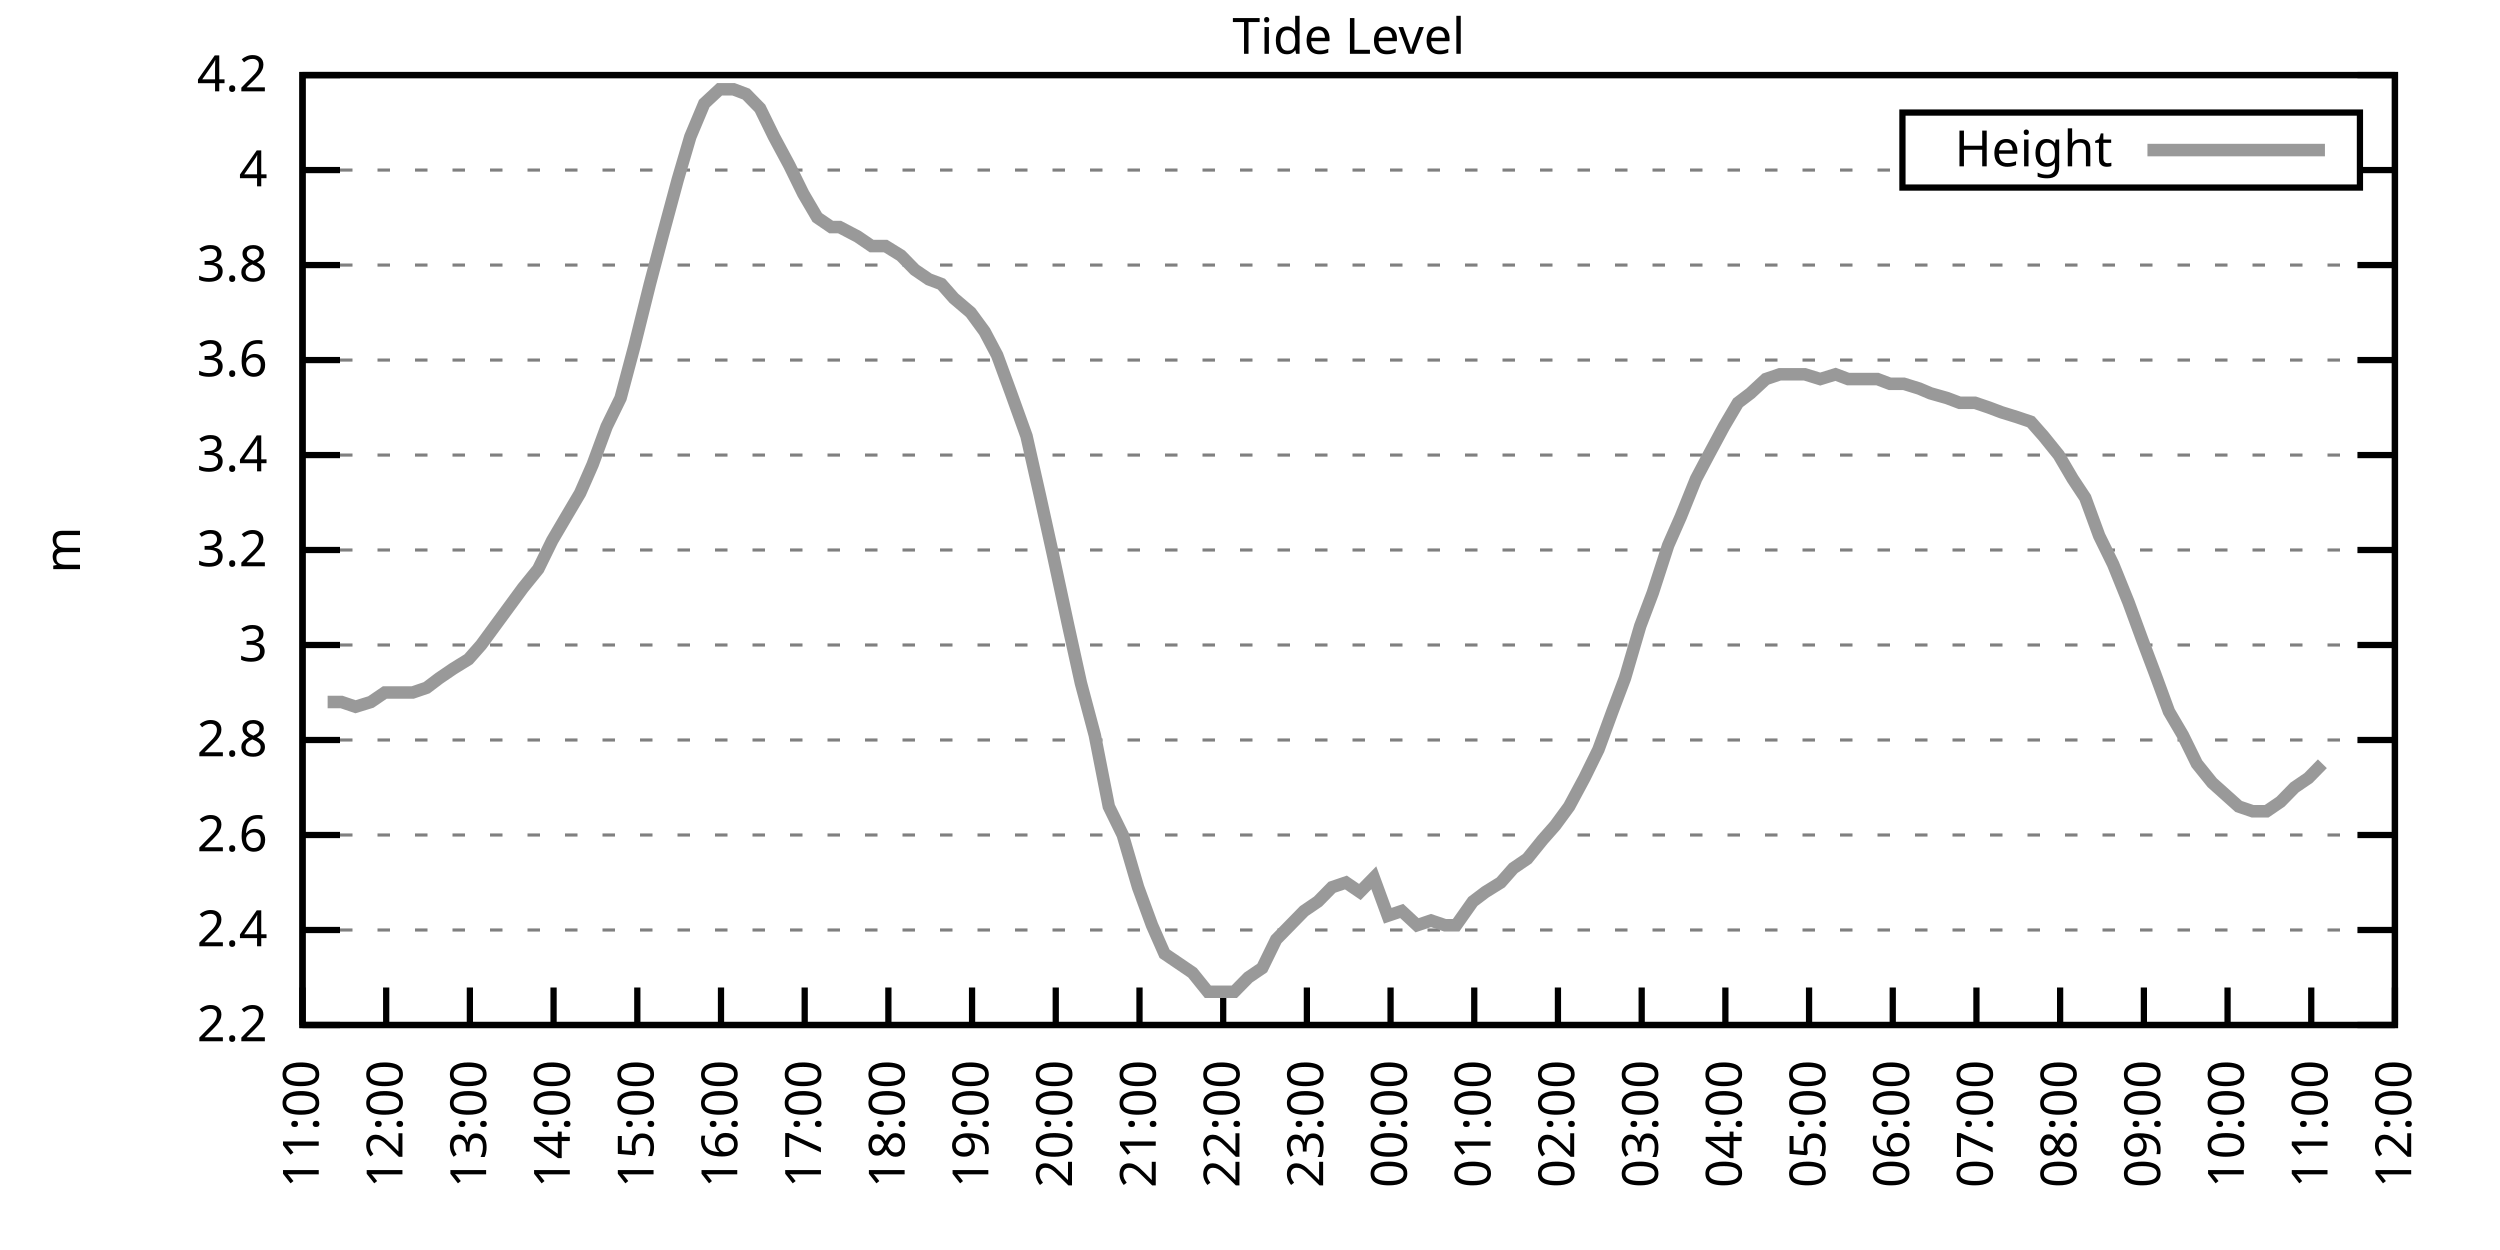
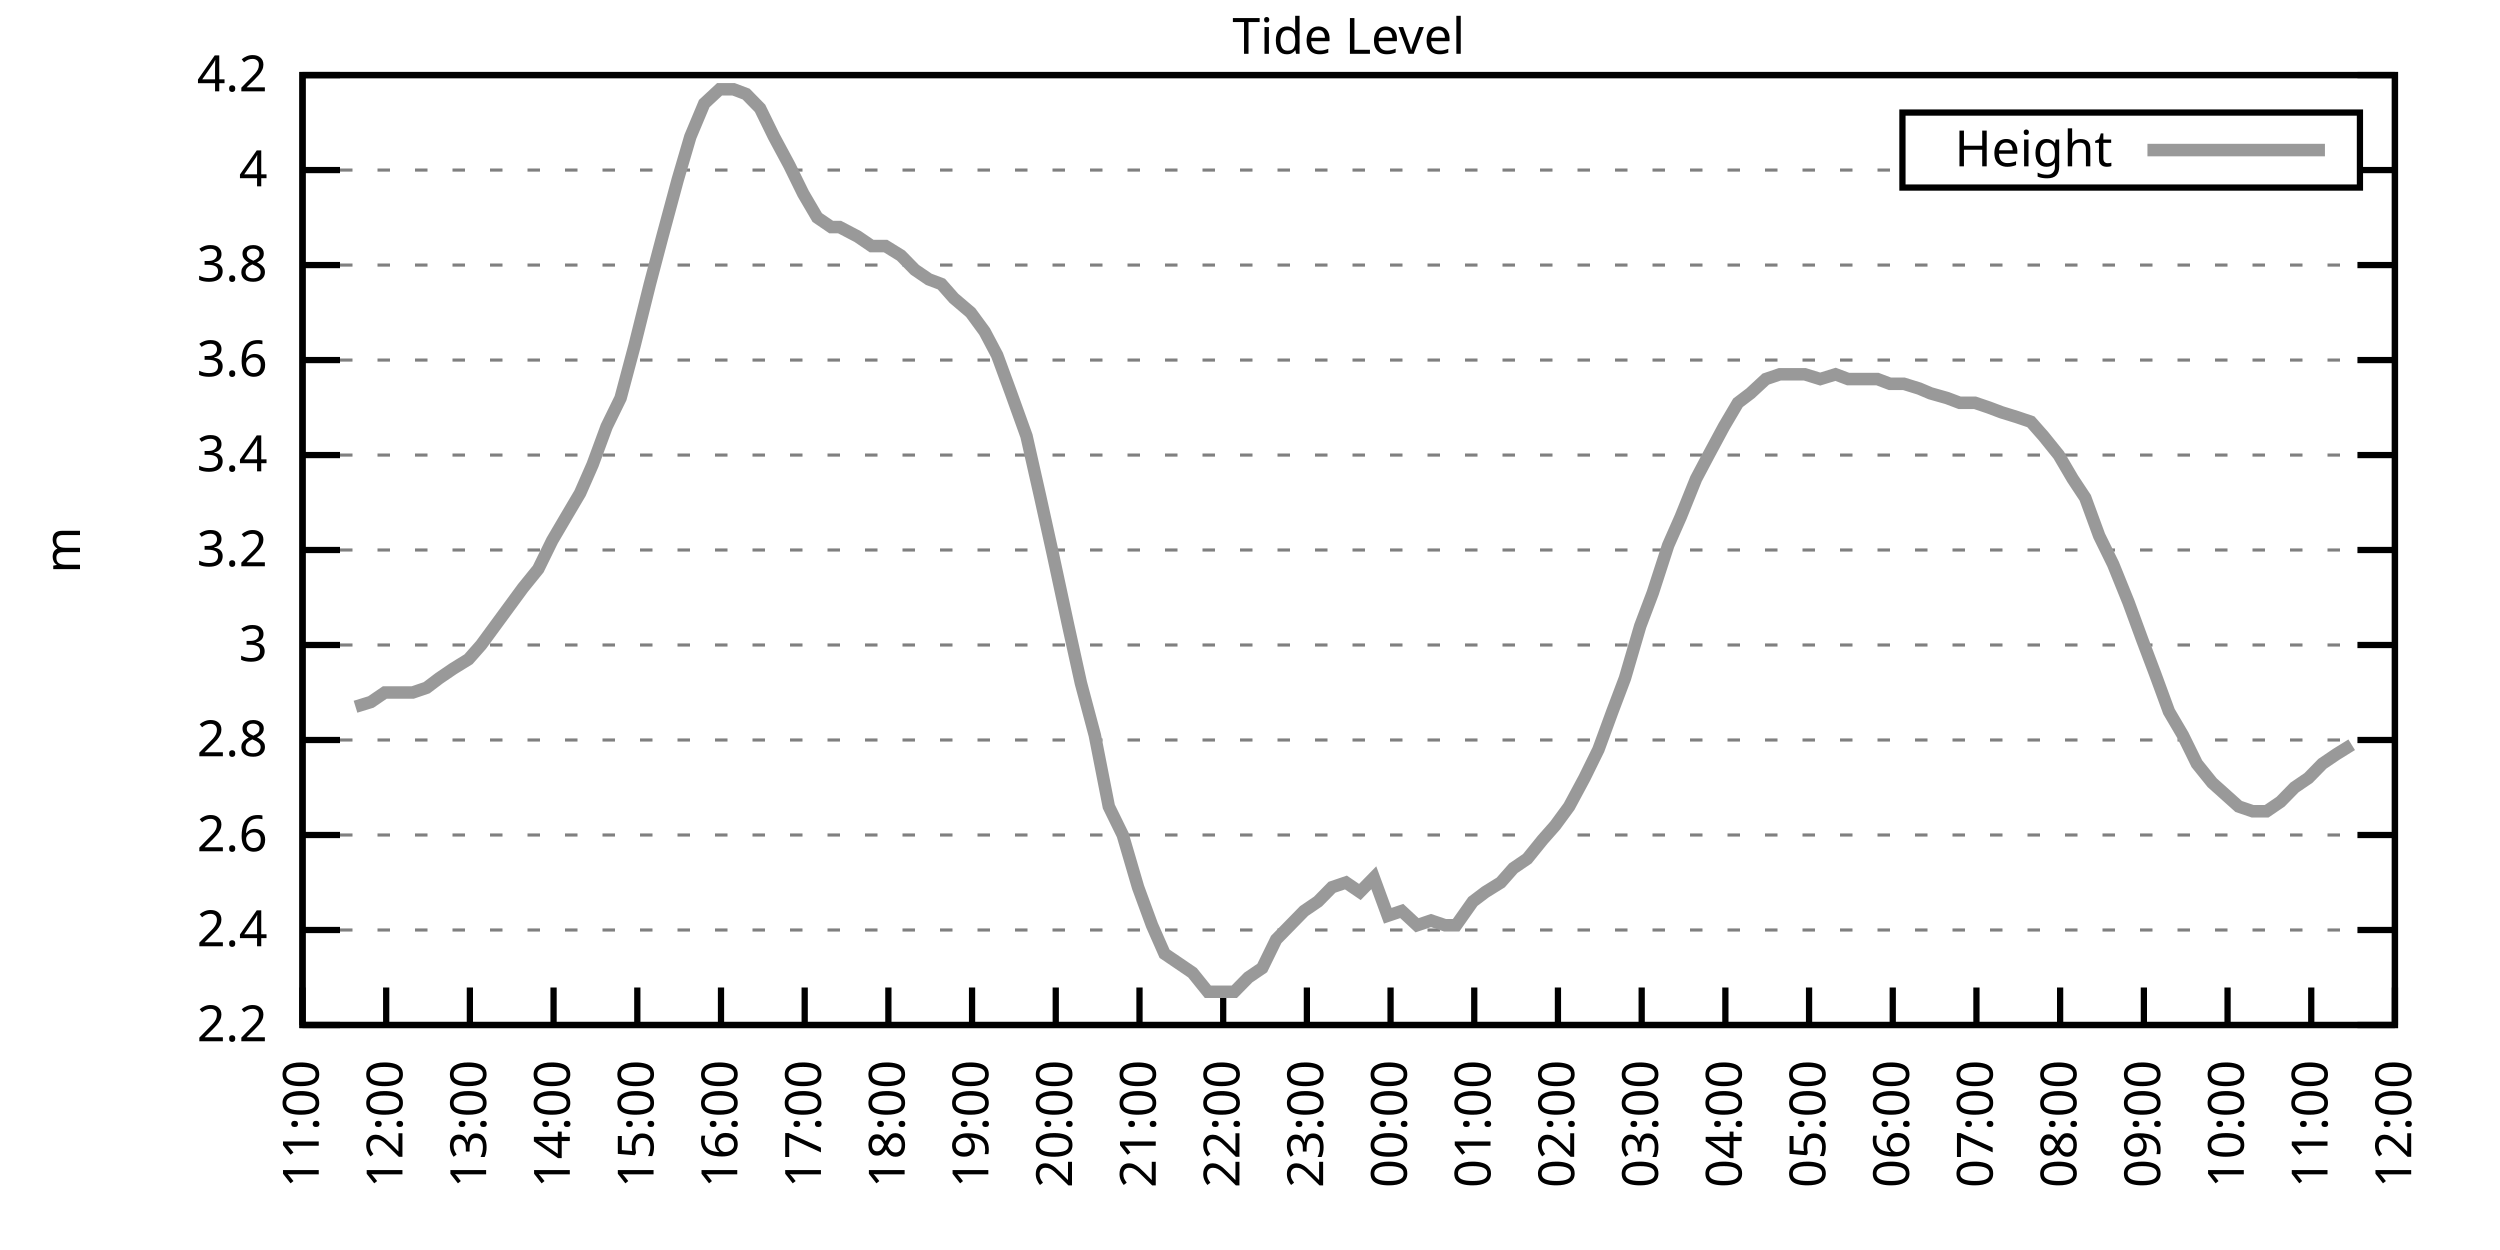
<svg xmlns="http://www.w3.org/2000/svg" xmlns:xlink="http://www.w3.org/1999/xlink" width="400" height="200" viewBox="0 0 400 200">
  <g id="gnuplot_canvas">
    <rect x="0" y="0" width="400" height="200" fill="none" />
    <defs>
      <circle id="gpDot" r="0.5" stroke-width="0.5" stroke="currentColor" />
      <path id="gpPt0" stroke-width="0.333" stroke="currentColor" d="M-1,0 h2 M0,-1 v2" />
      <path id="gpPt1" stroke-width="0.333" stroke="currentColor" d="M-1,-1 L1,1 M1,-1 L-1,1" />
      <path id="gpPt2" stroke-width="0.333" stroke="currentColor" d="M-1,0 L1,0 M0,-1 L0,1 M-1,-1 L1,1 M-1,1 L1,-1" />
      <rect id="gpPt3" stroke-width="0.333" stroke="currentColor" x="-1" y="-1" width="2" height="2" />
      <rect id="gpPt4" stroke-width="0.333" stroke="currentColor" fill="currentColor" x="-1" y="-1" width="2" height="2" />
      <circle id="gpPt5" stroke-width="0.333" stroke="currentColor" cx="0" cy="0" r="1" />
      <use xlink:href="#gpPt5" id="gpPt6" fill="currentColor" stroke="none" />
      <path id="gpPt7" stroke-width="0.333" stroke="currentColor" d="M0,-1.33 L-1.33,0.67 L1.33,0.67 z" />
      <use xlink:href="#gpPt7" id="gpPt8" fill="currentColor" stroke="none" />
      <use xlink:href="#gpPt7" id="gpPt9" stroke="currentColor" transform="rotate(180)" />
      <use xlink:href="#gpPt9" id="gpPt10" fill="currentColor" stroke="none" />
      <use xlink:href="#gpPt3" id="gpPt11" stroke="currentColor" transform="rotate(45)" />
      <use xlink:href="#gpPt11" id="gpPt12" fill="currentColor" stroke="none" />
      <path id="gpPt13" stroke-width="0.333" stroke="currentColor" d="M0,1.330 L1.265,0.411 L0.782,-1.067 L-0.782,-1.076 L-1.265,0.411 z" />
      <use xlink:href="#gpPt13" id="gpPt14" fill="currentColor" stroke="none" />
      <filter id="textbox" filterUnits="objectBoundingBox" x="0" y="0" height="1" width="1">
        <feFlood flood-color="white" flood-opacity="1" result="bgnd" />
        <feComposite in="SourceGraphic" in2="bgnd" operator="atop" />
      </filter>
      <filter id="greybox" filterUnits="objectBoundingBox" x="0" y="0" height="1" width="1">
        <feFlood flood-color="lightgrey" flood-opacity="1" result="grey" />
        <feComposite in="SourceGraphic" in2="grey" operator="atop" />
      </filter>
    </defs>
    <g fill="none" color="white" stroke="currentColor" stroke-width="1.00" stroke-linecap="butt" stroke-linejoin="miter">
</g>
    <g fill="none" color="black" stroke="currentColor" stroke-width="1.00" stroke-linecap="butt" stroke-linejoin="miter">
      <g stroke="none" shape-rendering="crispEdges">
        <polygon fill="rgb(255, 255, 255)" points="48.40,164.00 383.18,164.00 383.18,12.02 48.40,12.02 " />
      </g>
    </g>
    <g fill="none" color="black" stroke="currentColor" stroke-width="1.00" stroke-linecap="butt" stroke-linejoin="miter">
</g>
    <g fill="none" color="black" stroke="black" stroke-width="0.50" stroke-linecap="butt" stroke-linejoin="miter">
</g>
    <g fill="none" color="gray" stroke="currentColor" stroke-width="0.50" stroke-linecap="butt" stroke-linejoin="miter">
      <path stroke="gray" stroke-dasharray="2,4" class="gridline" d="M48.40,164.00 L383.19,164.00  " />
    </g>
    <g fill="none" color="gray" stroke="gray" stroke-width="1.00" stroke-linecap="butt" stroke-linejoin="miter">
</g>
    <g fill="none" color="black" stroke="currentColor" stroke-width="1.00" stroke-linecap="butt" stroke-linejoin="miter">
      <path stroke="black" d="M48.40,164.00 L54.40,164.00 M383.19,164.00 L377.19,164.00  " />
      <g transform="translate(42.80,166.60)" stroke="none" fill="black" font-family="Sans" font-size="8.00" text-anchor="end">
        <text>
          <tspan font-family="Sans"> 2.2</tspan>
        </text>
      </g>
    </g>
    <g fill="none" color="black" stroke="currentColor" stroke-width="1.00" stroke-linecap="butt" stroke-linejoin="miter">
</g>
    <g fill="none" color="black" stroke="black" stroke-width="0.50" stroke-linecap="butt" stroke-linejoin="miter">
</g>
    <g fill="none" color="gray" stroke="currentColor" stroke-width="0.50" stroke-linecap="butt" stroke-linejoin="miter">
      <path stroke="gray" stroke-dasharray="2,4" class="gridline" d="M48.40,148.80 L383.19,148.80  " />
    </g>
    <g fill="none" color="gray" stroke="gray" stroke-width="1.00" stroke-linecap="butt" stroke-linejoin="miter">
</g>
    <g fill="none" color="black" stroke="currentColor" stroke-width="1.00" stroke-linecap="butt" stroke-linejoin="miter">
      <path stroke="black" d="M48.40,148.80 L54.40,148.80 M383.19,148.80 L377.19,148.80  " />
      <g transform="translate(42.80,151.40)" stroke="none" fill="black" font-family="Sans" font-size="8.00" text-anchor="end">
        <text>
          <tspan font-family="Sans"> 2.4</tspan>
        </text>
      </g>
    </g>
    <g fill="none" color="black" stroke="currentColor" stroke-width="1.00" stroke-linecap="butt" stroke-linejoin="miter">
</g>
    <g fill="none" color="black" stroke="black" stroke-width="0.50" stroke-linecap="butt" stroke-linejoin="miter">
</g>
    <g fill="none" color="gray" stroke="currentColor" stroke-width="0.50" stroke-linecap="butt" stroke-linejoin="miter">
      <path stroke="gray" stroke-dasharray="2,4" class="gridline" d="M48.40,133.60 L383.19,133.60  " />
    </g>
    <g fill="none" color="gray" stroke="gray" stroke-width="1.00" stroke-linecap="butt" stroke-linejoin="miter">
</g>
    <g fill="none" color="black" stroke="currentColor" stroke-width="1.00" stroke-linecap="butt" stroke-linejoin="miter">
      <path stroke="black" d="M48.40,133.60 L54.40,133.60 M383.19,133.60 L377.19,133.60  " />
      <g transform="translate(42.80,136.20)" stroke="none" fill="black" font-family="Sans" font-size="8.00" text-anchor="end">
        <text>
          <tspan font-family="Sans"> 2.6</tspan>
        </text>
      </g>
    </g>
    <g fill="none" color="black" stroke="currentColor" stroke-width="1.00" stroke-linecap="butt" stroke-linejoin="miter">
</g>
    <g fill="none" color="black" stroke="black" stroke-width="0.50" stroke-linecap="butt" stroke-linejoin="miter">
</g>
    <g fill="none" color="gray" stroke="currentColor" stroke-width="0.50" stroke-linecap="butt" stroke-linejoin="miter">
      <path stroke="gray" stroke-dasharray="2,4" class="gridline" d="M48.40,118.40 L383.19,118.40  " />
    </g>
    <g fill="none" color="gray" stroke="gray" stroke-width="1.00" stroke-linecap="butt" stroke-linejoin="miter">
</g>
    <g fill="none" color="black" stroke="currentColor" stroke-width="1.00" stroke-linecap="butt" stroke-linejoin="miter">
      <path stroke="black" d="M48.40,118.40 L54.40,118.40 M383.19,118.40 L377.19,118.40  " />
      <g transform="translate(42.80,121.00)" stroke="none" fill="black" font-family="Sans" font-size="8.00" text-anchor="end">
        <text>
          <tspan font-family="Sans"> 2.8</tspan>
        </text>
      </g>
    </g>
    <g fill="none" color="black" stroke="currentColor" stroke-width="1.00" stroke-linecap="butt" stroke-linejoin="miter">
</g>
    <g fill="none" color="black" stroke="black" stroke-width="0.50" stroke-linecap="butt" stroke-linejoin="miter">
</g>
    <g fill="none" color="gray" stroke="currentColor" stroke-width="0.50" stroke-linecap="butt" stroke-linejoin="miter">
      <path stroke="gray" stroke-dasharray="2,4" class="gridline" d="M48.40,103.20 L383.19,103.20  " />
    </g>
    <g fill="none" color="gray" stroke="gray" stroke-width="1.00" stroke-linecap="butt" stroke-linejoin="miter">
</g>
    <g fill="none" color="black" stroke="currentColor" stroke-width="1.00" stroke-linecap="butt" stroke-linejoin="miter">
      <path stroke="black" d="M48.40,103.20 L54.40,103.20 M383.19,103.20 L377.19,103.20  " />
      <g transform="translate(42.80,105.80)" stroke="none" fill="black" font-family="Sans" font-size="8.00" text-anchor="end">
        <text>
          <tspan font-family="Sans"> 3</tspan>
        </text>
      </g>
    </g>
    <g fill="none" color="black" stroke="currentColor" stroke-width="1.00" stroke-linecap="butt" stroke-linejoin="miter">
</g>
    <g fill="none" color="black" stroke="black" stroke-width="0.50" stroke-linecap="butt" stroke-linejoin="miter">
</g>
    <g fill="none" color="gray" stroke="currentColor" stroke-width="0.50" stroke-linecap="butt" stroke-linejoin="miter">
      <path stroke="gray" stroke-dasharray="2,4" class="gridline" d="M48.40,88.00 L383.19,88.00  " />
    </g>
    <g fill="none" color="gray" stroke="gray" stroke-width="1.00" stroke-linecap="butt" stroke-linejoin="miter">
</g>
    <g fill="none" color="black" stroke="currentColor" stroke-width="1.00" stroke-linecap="butt" stroke-linejoin="miter">
      <path stroke="black" d="M48.40,88.00 L54.40,88.00 M383.19,88.00 L377.19,88.00  " />
      <g transform="translate(42.80,90.60)" stroke="none" fill="black" font-family="Sans" font-size="8.00" text-anchor="end">
        <text>
          <tspan font-family="Sans"> 3.2</tspan>
        </text>
      </g>
    </g>
    <g fill="none" color="black" stroke="currentColor" stroke-width="1.00" stroke-linecap="butt" stroke-linejoin="miter">
</g>
    <g fill="none" color="black" stroke="black" stroke-width="0.50" stroke-linecap="butt" stroke-linejoin="miter">
</g>
    <g fill="none" color="gray" stroke="currentColor" stroke-width="0.50" stroke-linecap="butt" stroke-linejoin="miter">
      <path stroke="gray" stroke-dasharray="2,4" class="gridline" d="M48.40,72.81 L383.19,72.81  " />
    </g>
    <g fill="none" color="gray" stroke="gray" stroke-width="1.00" stroke-linecap="butt" stroke-linejoin="miter">
</g>
    <g fill="none" color="black" stroke="currentColor" stroke-width="1.00" stroke-linecap="butt" stroke-linejoin="miter">
      <path stroke="black" d="M48.40,72.81 L54.40,72.81 M383.19,72.81 L377.19,72.81  " />
      <g transform="translate(42.80,75.41)" stroke="none" fill="black" font-family="Sans" font-size="8.00" text-anchor="end">
        <text>
          <tspan font-family="Sans"> 3.4</tspan>
        </text>
      </g>
    </g>
    <g fill="none" color="black" stroke="currentColor" stroke-width="1.00" stroke-linecap="butt" stroke-linejoin="miter">
</g>
    <g fill="none" color="black" stroke="black" stroke-width="0.50" stroke-linecap="butt" stroke-linejoin="miter">
</g>
    <g fill="none" color="gray" stroke="currentColor" stroke-width="0.50" stroke-linecap="butt" stroke-linejoin="miter">
      <path stroke="gray" stroke-dasharray="2,4" class="gridline" d="M48.40,57.61 L383.19,57.61  " />
    </g>
    <g fill="none" color="gray" stroke="gray" stroke-width="1.00" stroke-linecap="butt" stroke-linejoin="miter">
</g>
    <g fill="none" color="black" stroke="currentColor" stroke-width="1.00" stroke-linecap="butt" stroke-linejoin="miter">
      <path stroke="black" d="M48.40,57.61 L54.40,57.61 M383.19,57.61 L377.19,57.61  " />
      <g transform="translate(42.80,60.21)" stroke="none" fill="black" font-family="Sans" font-size="8.00" text-anchor="end">
        <text>
          <tspan font-family="Sans"> 3.6</tspan>
        </text>
      </g>
    </g>
    <g fill="none" color="black" stroke="currentColor" stroke-width="1.00" stroke-linecap="butt" stroke-linejoin="miter">
</g>
    <g fill="none" color="black" stroke="black" stroke-width="0.50" stroke-linecap="butt" stroke-linejoin="miter">
</g>
    <g fill="none" color="gray" stroke="currentColor" stroke-width="0.50" stroke-linecap="butt" stroke-linejoin="miter">
      <path stroke="gray" stroke-dasharray="2,4" class="gridline" d="M48.40,42.41 L383.19,42.41  " />
    </g>
    <g fill="none" color="gray" stroke="gray" stroke-width="1.00" stroke-linecap="butt" stroke-linejoin="miter">
</g>
    <g fill="none" color="black" stroke="currentColor" stroke-width="1.00" stroke-linecap="butt" stroke-linejoin="miter">
      <path stroke="black" d="M48.40,42.41 L54.40,42.41 M383.19,42.41 L377.19,42.41  " />
      <g transform="translate(42.80,45.01)" stroke="none" fill="black" font-family="Sans" font-size="8.00" text-anchor="end">
        <text>
          <tspan font-family="Sans"> 3.8</tspan>
        </text>
      </g>
    </g>
    <g fill="none" color="black" stroke="currentColor" stroke-width="1.00" stroke-linecap="butt" stroke-linejoin="miter">
</g>
    <g fill="none" color="black" stroke="black" stroke-width="0.50" stroke-linecap="butt" stroke-linejoin="miter">
</g>
    <g fill="none" color="gray" stroke="currentColor" stroke-width="0.50" stroke-linecap="butt" stroke-linejoin="miter">
      <path stroke="gray" stroke-dasharray="2,4" class="gridline" d="M48.40,27.21 L304.39,27.21 M377.59,27.21 L383.19,27.21  " />
    </g>
    <g fill="none" color="gray" stroke="gray" stroke-width="1.00" stroke-linecap="butt" stroke-linejoin="miter">
</g>
    <g fill="none" color="black" stroke="currentColor" stroke-width="1.00" stroke-linecap="butt" stroke-linejoin="miter">
      <path stroke="black" d="M48.40,27.21 L54.40,27.21 M383.19,27.21 L377.19,27.21  " />
      <g transform="translate(42.80,29.81)" stroke="none" fill="black" font-family="Sans" font-size="8.00" text-anchor="end">
        <text>
          <tspan font-family="Sans"> 4</tspan>
        </text>
      </g>
    </g>
    <g fill="none" color="black" stroke="currentColor" stroke-width="1.00" stroke-linecap="butt" stroke-linejoin="miter">
</g>
    <g fill="none" color="black" stroke="black" stroke-width="0.50" stroke-linecap="butt" stroke-linejoin="miter">
</g>
    <g fill="none" color="gray" stroke="currentColor" stroke-width="0.50" stroke-linecap="butt" stroke-linejoin="miter">
      <path stroke="gray" stroke-dasharray="2,4" class="gridline" d="M48.40,12.01 L383.19,12.01  " />
    </g>
    <g fill="none" color="gray" stroke="gray" stroke-width="1.00" stroke-linecap="butt" stroke-linejoin="miter">
</g>
    <g fill="none" color="black" stroke="currentColor" stroke-width="1.00" stroke-linecap="butt" stroke-linejoin="miter">
      <path stroke="black" d="M48.40,12.01 L54.40,12.01 M383.19,12.01 L377.19,12.01  " />
      <g transform="translate(42.80,14.61)" stroke="none" fill="black" font-family="Sans" font-size="8.00" text-anchor="end">
        <text>
          <tspan font-family="Sans"> 4.2</tspan>
        </text>
      </g>
    </g>
    <g fill="none" color="black" stroke="currentColor" stroke-width="1.00" stroke-linecap="butt" stroke-linejoin="miter">
      <path stroke="black" d="M48.40,164.00 L48.40,158.00  " />
      <g transform="translate(51.00,169.60) rotate(270.00)" stroke="none" fill="black" font-family="Sans" font-size="8.00" text-anchor="end">
        <text>
          <tspan font-family="Sans">11:00</tspan>
        </text>
      </g>
    </g>
    <g fill="none" color="black" stroke="currentColor" stroke-width="1.00" stroke-linecap="butt" stroke-linejoin="miter">
      <path stroke="black" d="M61.79,164.00 L61.79,158.00  " />
      <g transform="translate(64.39,169.60) rotate(270.00)" stroke="none" fill="black" font-family="Sans" font-size="8.00" text-anchor="end">
        <text>
          <tspan font-family="Sans">12:00</tspan>
        </text>
      </g>
    </g>
    <g fill="none" color="black" stroke="currentColor" stroke-width="1.00" stroke-linecap="butt" stroke-linejoin="miter">
      <path stroke="black" d="M75.18,164.00 L75.18,158.00  " />
      <g transform="translate(77.78,169.60) rotate(270.00)" stroke="none" fill="black" font-family="Sans" font-size="8.00" text-anchor="end">
        <text>
          <tspan font-family="Sans">13:00</tspan>
        </text>
      </g>
    </g>
    <g fill="none" color="black" stroke="currentColor" stroke-width="1.00" stroke-linecap="butt" stroke-linejoin="miter">
      <path stroke="black" d="M88.57,164.00 L88.57,158.00  " />
      <g transform="translate(91.17,169.60) rotate(270.00)" stroke="none" fill="black" font-family="Sans" font-size="8.00" text-anchor="end">
        <text>
          <tspan font-family="Sans">14:00</tspan>
        </text>
      </g>
    </g>
    <g fill="none" color="black" stroke="currentColor" stroke-width="1.00" stroke-linecap="butt" stroke-linejoin="miter">
      <path stroke="black" d="M101.97,164.00 L101.97,158.00  " />
      <g transform="translate(104.57,169.60) rotate(270.00)" stroke="none" fill="black" font-family="Sans" font-size="8.00" text-anchor="end">
        <text>
          <tspan font-family="Sans">15:00</tspan>
        </text>
      </g>
    </g>
    <g fill="none" color="black" stroke="currentColor" stroke-width="1.00" stroke-linecap="butt" stroke-linejoin="miter">
      <path stroke="black" d="M115.36,164.00 L115.36,158.00  " />
      <g transform="translate(117.96,169.60) rotate(270.00)" stroke="none" fill="black" font-family="Sans" font-size="8.00" text-anchor="end">
        <text>
          <tspan font-family="Sans">16:00</tspan>
        </text>
      </g>
    </g>
    <g fill="none" color="black" stroke="currentColor" stroke-width="1.00" stroke-linecap="butt" stroke-linejoin="miter">
      <path stroke="black" d="M128.75,164.00 L128.75,158.00  " />
      <g transform="translate(131.35,169.60) rotate(270.00)" stroke="none" fill="black" font-family="Sans" font-size="8.00" text-anchor="end">
        <text>
          <tspan font-family="Sans">17:00</tspan>
        </text>
      </g>
    </g>
    <g fill="none" color="black" stroke="currentColor" stroke-width="1.00" stroke-linecap="butt" stroke-linejoin="miter">
      <path stroke="black" d="M142.14,164.00 L142.14,158.00  " />
      <g transform="translate(144.74,169.60) rotate(270.00)" stroke="none" fill="black" font-family="Sans" font-size="8.00" text-anchor="end">
        <text>
          <tspan font-family="Sans">18:00</tspan>
        </text>
      </g>
    </g>
    <g fill="none" color="black" stroke="currentColor" stroke-width="1.00" stroke-linecap="butt" stroke-linejoin="miter">
      <path stroke="black" d="M155.53,164.00 L155.53,158.00  " />
      <g transform="translate(158.13,169.60) rotate(270.00)" stroke="none" fill="black" font-family="Sans" font-size="8.00" text-anchor="end">
        <text>
          <tspan font-family="Sans">19:00</tspan>
        </text>
      </g>
    </g>
    <g fill="none" color="black" stroke="currentColor" stroke-width="1.00" stroke-linecap="butt" stroke-linejoin="miter">
      <path stroke="black" d="M168.92,164.00 L168.92,158.00  " />
      <g transform="translate(171.52,169.60) rotate(270.00)" stroke="none" fill="black" font-family="Sans" font-size="8.00" text-anchor="end">
        <text>
          <tspan font-family="Sans">20:00</tspan>
        </text>
      </g>
    </g>
    <g fill="none" color="black" stroke="currentColor" stroke-width="1.00" stroke-linecap="butt" stroke-linejoin="miter">
      <path stroke="black" d="M182.32,164.00 L182.32,158.00  " />
      <g transform="translate(184.92,169.60) rotate(270.00)" stroke="none" fill="black" font-family="Sans" font-size="8.00" text-anchor="end">
        <text>
          <tspan font-family="Sans">21:00</tspan>
        </text>
      </g>
    </g>
    <g fill="none" color="black" stroke="currentColor" stroke-width="1.00" stroke-linecap="butt" stroke-linejoin="miter">
      <path stroke="black" d="M195.71,164.00 L195.71,158.00  " />
      <g transform="translate(198.31,169.60) rotate(270.00)" stroke="none" fill="black" font-family="Sans" font-size="8.00" text-anchor="end">
        <text>
          <tspan font-family="Sans">22:00</tspan>
        </text>
      </g>
    </g>
    <g fill="none" color="black" stroke="currentColor" stroke-width="1.00" stroke-linecap="butt" stroke-linejoin="miter">
      <path stroke="black" d="M209.10,164.00 L209.10,158.00  " />
      <g transform="translate(211.70,169.60) rotate(270.00)" stroke="none" fill="black" font-family="Sans" font-size="8.00" text-anchor="end">
        <text>
          <tspan font-family="Sans">23:00</tspan>
        </text>
      </g>
    </g>
    <g fill="none" color="black" stroke="currentColor" stroke-width="1.00" stroke-linecap="butt" stroke-linejoin="miter">
      <path stroke="black" d="M222.49,164.00 L222.49,158.00  " />
      <g transform="translate(225.09,169.60) rotate(270.00)" stroke="none" fill="black" font-family="Sans" font-size="8.00" text-anchor="end">
        <text>
          <tspan font-family="Sans">00:00</tspan>
        </text>
      </g>
    </g>
    <g fill="none" color="black" stroke="currentColor" stroke-width="1.00" stroke-linecap="butt" stroke-linejoin="miter">
      <path stroke="black" d="M235.88,164.00 L235.88,158.00  " />
      <g transform="translate(238.48,169.60) rotate(270.00)" stroke="none" fill="black" font-family="Sans" font-size="8.00" text-anchor="end">
        <text>
          <tspan font-family="Sans">01:00</tspan>
        </text>
      </g>
    </g>
    <g fill="none" color="black" stroke="currentColor" stroke-width="1.00" stroke-linecap="butt" stroke-linejoin="miter">
      <path stroke="black" d="M249.27,164.00 L249.27,158.00  " />
      <g transform="translate(251.87,169.60) rotate(270.00)" stroke="none" fill="black" font-family="Sans" font-size="8.00" text-anchor="end">
        <text>
          <tspan font-family="Sans">02:00</tspan>
        </text>
      </g>
    </g>
    <g fill="none" color="black" stroke="currentColor" stroke-width="1.00" stroke-linecap="butt" stroke-linejoin="miter">
      <path stroke="black" d="M262.67,164.00 L262.67,158.00  " />
      <g transform="translate(265.27,169.60) rotate(270.00)" stroke="none" fill="black" font-family="Sans" font-size="8.00" text-anchor="end">
        <text>
          <tspan font-family="Sans">03:00</tspan>
        </text>
      </g>
    </g>
    <g fill="none" color="black" stroke="currentColor" stroke-width="1.00" stroke-linecap="butt" stroke-linejoin="miter">
      <path stroke="black" d="M276.06,164.00 L276.06,158.00  " />
      <g transform="translate(278.66,169.60) rotate(270.00)" stroke="none" fill="black" font-family="Sans" font-size="8.00" text-anchor="end">
        <text>
          <tspan font-family="Sans">04:00</tspan>
        </text>
      </g>
    </g>
    <g fill="none" color="black" stroke="currentColor" stroke-width="1.00" stroke-linecap="butt" stroke-linejoin="miter">
      <path stroke="black" d="M289.45,164.00 L289.45,158.00  " />
      <g transform="translate(292.05,169.60) rotate(270.00)" stroke="none" fill="black" font-family="Sans" font-size="8.00" text-anchor="end">
        <text>
          <tspan font-family="Sans">05:00</tspan>
        </text>
      </g>
    </g>
    <g fill="none" color="black" stroke="currentColor" stroke-width="1.00" stroke-linecap="butt" stroke-linejoin="miter">
      <path stroke="black" d="M302.84,164.00 L302.84,158.00  " />
      <g transform="translate(305.44,169.60) rotate(270.00)" stroke="none" fill="black" font-family="Sans" font-size="8.00" text-anchor="end">
        <text>
          <tspan font-family="Sans">06:00</tspan>
        </text>
      </g>
    </g>
    <g fill="none" color="black" stroke="currentColor" stroke-width="1.00" stroke-linecap="butt" stroke-linejoin="miter">
      <path stroke="black" d="M316.23,164.00 L316.23,158.00  " />
      <g transform="translate(318.83,169.60) rotate(270.00)" stroke="none" fill="black" font-family="Sans" font-size="8.00" text-anchor="end">
        <text>
          <tspan font-family="Sans">07:00</tspan>
        </text>
      </g>
    </g>
    <g fill="none" color="black" stroke="currentColor" stroke-width="1.00" stroke-linecap="butt" stroke-linejoin="miter">
      <path stroke="black" d="M329.62,164.00 L329.62,158.00  " />
      <g transform="translate(332.22,169.60) rotate(270.00)" stroke="none" fill="black" font-family="Sans" font-size="8.00" text-anchor="end">
        <text>
          <tspan font-family="Sans">08:00</tspan>
        </text>
      </g>
    </g>
    <g fill="none" color="black" stroke="currentColor" stroke-width="1.00" stroke-linecap="butt" stroke-linejoin="miter">
      <path stroke="black" d="M343.02,164.00 L343.02,158.00  " />
      <g transform="translate(345.62,169.60) rotate(270.00)" stroke="none" fill="black" font-family="Sans" font-size="8.00" text-anchor="end">
        <text>
          <tspan font-family="Sans">09:00</tspan>
        </text>
      </g>
    </g>
    <g fill="none" color="black" stroke="currentColor" stroke-width="1.00" stroke-linecap="butt" stroke-linejoin="miter">
      <path stroke="black" d="M356.41,164.00 L356.41,158.00  " />
      <g transform="translate(359.01,169.60) rotate(270.00)" stroke="none" fill="black" font-family="Sans" font-size="8.00" text-anchor="end">
        <text>
          <tspan font-family="Sans">10:00</tspan>
        </text>
      </g>
    </g>
    <g fill="none" color="black" stroke="currentColor" stroke-width="1.00" stroke-linecap="butt" stroke-linejoin="miter">
      <path stroke="black" d="M369.80,164.00 L369.80,158.00  " />
      <g transform="translate(372.40,169.60) rotate(270.00)" stroke="none" fill="black" font-family="Sans" font-size="8.00" text-anchor="end">
        <text>
          <tspan font-family="Sans">11:00</tspan>
        </text>
      </g>
    </g>
    <g fill="none" color="black" stroke="currentColor" stroke-width="1.00" stroke-linecap="butt" stroke-linejoin="miter">
      <path stroke="black" d="M383.19,164.00 L383.19,158.00  " />
      <g transform="translate(385.79,169.60) rotate(270.00)" stroke="none" fill="black" font-family="Sans" font-size="8.00" text-anchor="end">
        <text>
          <tspan font-family="Sans">12:00</tspan>
        </text>
      </g>
    </g>
    <g fill="none" color="black" stroke="currentColor" stroke-width="1.00" stroke-linecap="butt" stroke-linejoin="miter">
</g>
    <g fill="none" color="black" stroke="currentColor" stroke-width="1.00" stroke-linecap="butt" stroke-linejoin="miter">
      <path stroke="black" d="M48.40,12.01 L48.40,164.00 L383.19,164.00 L383.19,12.01 L48.40,12.01 Z  " />
    </g>
    <g fill="none" color="black" stroke="currentColor" stroke-width="1.00" stroke-linecap="butt" stroke-linejoin="miter">
</g>
    <g fill="none" color="black" stroke="currentColor" stroke-width="1.00" stroke-linecap="butt" stroke-linejoin="miter">
      <path stroke="black" d="M304.39,30.01 L304.39,18.01 L377.59,18.01 L377.59,30.01 L304.39,30.01 Z  " />
    </g>
    <g id="Tide_level_plot_1">
      <g fill="none" color="white" stroke="black" stroke-width="2.00" stroke-linecap="butt" stroke-linejoin="miter">
</g>
      <g fill="none" color="black" stroke="currentColor" stroke-width="2.00" stroke-linecap="butt" stroke-linejoin="miter">
        <g transform="translate(337.99,26.61)" stroke="none" fill="black" font-family="Sans" font-size="8.00" text-anchor="end">
          <text>
            <tspan font-family="Sans">Height</tspan>
          </text>
        </g>
      </g>
      <g fill="none" color="black" stroke="currentColor" stroke-width="2.00" stroke-linecap="butt" stroke-linejoin="miter">
-         <path stroke="rgb(153, 153, 153)" d="M343.59,24.01 L371.99,24.01 M52.42,112.32 L54.65,112.32 L56.88,113.08 L59.34,112.32 L61.57,110.80 L63.80,110.80   L66.03,110.80 L68.26,110.04 L70.27,108.52 L72.50,107.00 L74.96,105.48 L76.97,103.20 L79.20,100.16 L81.43,97.12   L83.66,94.08 L86.12,91.04 L88.35,86.49 L90.58,82.69 L92.82,78.89 L94.82,74.33 L97.06,68.25 L99.29,63.69   L101.52,55.33 L103.98,45.45 L105.98,37.85 L108.44,28.73 L110.45,21.89 L112.68,16.57 L115.13,14.29 L117.37,14.29   L119.38,15.05 L121.61,17.33 L123.84,21.89 L126.29,26.45 L128.53,31.01 L130.76,34.81 L132.99,36.33 L134.33,36.33   L137.23,37.85 L139.46,39.37 L141.69,39.37 L144.15,40.89 L146.38,43.17 L148.61,44.69 L150.62,45.45 L152.63,47.73   L155.31,50.01 L157.54,53.05 L159.55,56.85 L161.78,62.93 L164.24,69.77 L166.47,79.65 L168.48,88.76 L170.93,100.16   L172.94,109.28 L175.17,117.64 L177.41,129.04 L179.64,133.60 L182.09,141.96 L184.32,148.04 L186.33,152.60 L188.57,154.12   L190.80,155.64 L193.25,158.68 L195.26,158.68 L197.49,158.68 L199.73,156.40 L201.96,154.88 L204.19,150.32 L206.42,148.04   L208.65,145.76 L210.88,144.24 L213.12,141.96 L215.35,141.20 L217.58,142.72 L219.81,140.44 L222.04,146.52 L224.28,145.76   L226.73,148.04 L228.96,147.28 L231.20,148.04 L232.98,148.04 L235.66,144.24 L237.67,142.72 L240.12,141.20 L242.13,138.92   L244.36,137.40 L246.82,134.36 L248.83,132.08 L251.06,129.04 L253.51,124.48 L255.75,119.92 L257.98,113.84 L259.99,108.52   L262.44,100.16 L264.45,94.84 L266.91,87.25 L268.92,82.69 L271.37,76.61 L273.38,72.81 L275.83,68.25 L278.07,64.45   L280.07,62.93 L282.53,60.65 L284.76,59.89 L286.77,59.89 L288.78,59.89 L291.23,60.65 L293.69,59.89 L295.70,60.65   L298.15,60.65 L300.39,60.65 L302.39,61.41 L304.63,61.41 L307.08,62.17 L308.87,62.93 L311.54,63.69 L313.55,64.45   L316.01,64.45 L318.24,65.21 L320.25,65.97 L322.70,66.73 L324.94,67.49 L326.95,69.77 L329.40,72.81 L331.63,76.61   L333.64,79.65 L335.87,85.73 L338.10,90.28 L340.56,96.36 L342.79,102.44 L344.80,107.76 L347.03,113.84 L349.26,117.64   L351.50,122.20 L353.95,125.24 L358.19,129.04 L360.42,129.80 L362.66,129.80 L364.89,128.28 L367.12,126.00 L369.35,124.48   L371.58,122.20  " />
+         <path stroke="rgb(153, 153, 153)" d="M343.59,24.01 L371.99,24.01 M56.88,113.08 L59.34,112.32 L61.57,110.80 L63.80,110.80 L66.03,110.80 L68.26,110.04   L70.27,108.52 L72.50,107.00 L74.96,105.48 L76.97,103.20 L79.20,100.16 L81.43,97.12 L83.66,94.08 L86.12,91.04   L88.35,86.49 L90.58,82.69 L92.82,78.89 L94.82,74.33 L97.06,68.25 L99.29,63.69 L101.52,55.33 L103.98,45.45   L105.98,37.85 L108.44,28.73 L110.45,21.89 L112.68,16.57 L115.13,14.29 L117.37,14.29 L119.38,15.05 L121.61,17.33   L123.84,21.89 L126.29,26.45 L128.53,31.01 L130.76,34.81 L132.99,36.33 L134.33,36.33 L137.23,37.85 L139.46,39.37   L141.69,39.37 L144.15,40.89 L146.38,43.17 L148.61,44.69 L150.62,45.45 L152.63,47.73 L155.31,50.01 L157.54,53.05   L159.55,56.85 L161.78,62.93 L164.24,69.77 L166.47,79.65 L168.48,88.76 L170.93,100.16 L172.94,109.28 L175.17,117.64   L177.41,129.04 L179.64,133.60 L182.09,141.96 L184.32,148.04 L186.33,152.60 L188.57,154.12 L190.80,155.64 L193.25,158.68   L195.26,158.68 L197.49,158.68 L199.73,156.40 L201.96,154.88 L204.19,150.32 L206.42,148.04 L208.65,145.76 L210.88,144.24   L213.12,141.96 L215.35,141.20 L217.58,142.72 L219.81,140.44 L222.04,146.52 L224.28,145.76 L226.73,148.04 L228.96,147.28   L231.20,148.04 L232.98,148.04 L235.66,144.24 L237.67,142.72 L240.12,141.20 L242.13,138.92 L244.36,137.40 L246.82,134.36   L248.83,132.08 L251.06,129.04 L253.51,124.48 L255.75,119.92 L257.98,113.84 L259.99,108.52 L262.44,100.16 L264.45,94.84   L266.91,87.25 L268.92,82.69 L271.37,76.61 L273.38,72.81 L275.83,68.25 L278.07,64.45 L280.07,62.93 L282.53,60.65   L284.76,59.89 L286.77,59.89 L288.78,59.89 L291.23,60.65 L293.69,59.89 L295.70,60.65 L298.15,60.65 L300.39,60.65   L302.39,61.41 L304.63,61.41 L307.08,62.17 L308.87,62.93 L311.54,63.69 L313.55,64.45 L316.01,64.45 L318.24,65.21   L320.25,65.97 L322.70,66.73 L324.94,67.49 L326.95,69.77 L329.40,72.81 L331.63,76.61 L333.64,79.65 L335.87,85.73   L338.10,90.28 L340.56,96.36 L342.79,102.44 L344.80,107.76 L347.03,113.84 L349.26,117.64 L351.50,122.20 L353.95,125.24   L358.19,129.04 L360.42,129.80 L362.66,129.80 L364.89,128.28 L367.12,126.00 L369.35,124.48 L371.58,122.20 L373.82,120.68   L376.27,119.16  " />
      </g>
    </g>
    <g fill="none" color="black" stroke="currentColor" stroke-width="2.00" stroke-linecap="butt" stroke-linejoin="miter">
</g>
    <g fill="none" color="black" stroke="black" stroke-width="1.00" stroke-linecap="butt" stroke-linejoin="miter">
</g>
    <g fill="none" color="black" stroke="currentColor" stroke-width="1.00" stroke-linecap="butt" stroke-linejoin="miter">
      <path stroke="black" d="M48.40,12.01 L48.40,164.00 L383.19,164.00 L383.19,12.01 L48.40,12.01 Z  " />
      <g transform="translate(12.80,88.01) rotate(270.00)" stroke="none" fill="black" font-family="Sans" font-size="8.00" text-anchor="middle">
        <text>
          <tspan font-family="Sans">m</tspan>
        </text>
      </g>
    </g>
    <g fill="none" color="black" stroke="currentColor" stroke-width="1.00" stroke-linecap="butt" stroke-linejoin="miter">
</g>
    <g fill="none" color="black" stroke="currentColor" stroke-width="1.00" stroke-linecap="butt" stroke-linejoin="miter">
      <g transform="translate(215.79,8.61)" stroke="none" fill="black" font-family="Sans" font-size="8.00" text-anchor="middle">
        <text>
          <tspan font-family="Sans">Tide Level</tspan>
        </text>
      </g>
    </g>
    <g fill="none" color="black" stroke="currentColor" stroke-width="1.00" stroke-linecap="butt" stroke-linejoin="miter">
</g>
  </g>
</svg>
